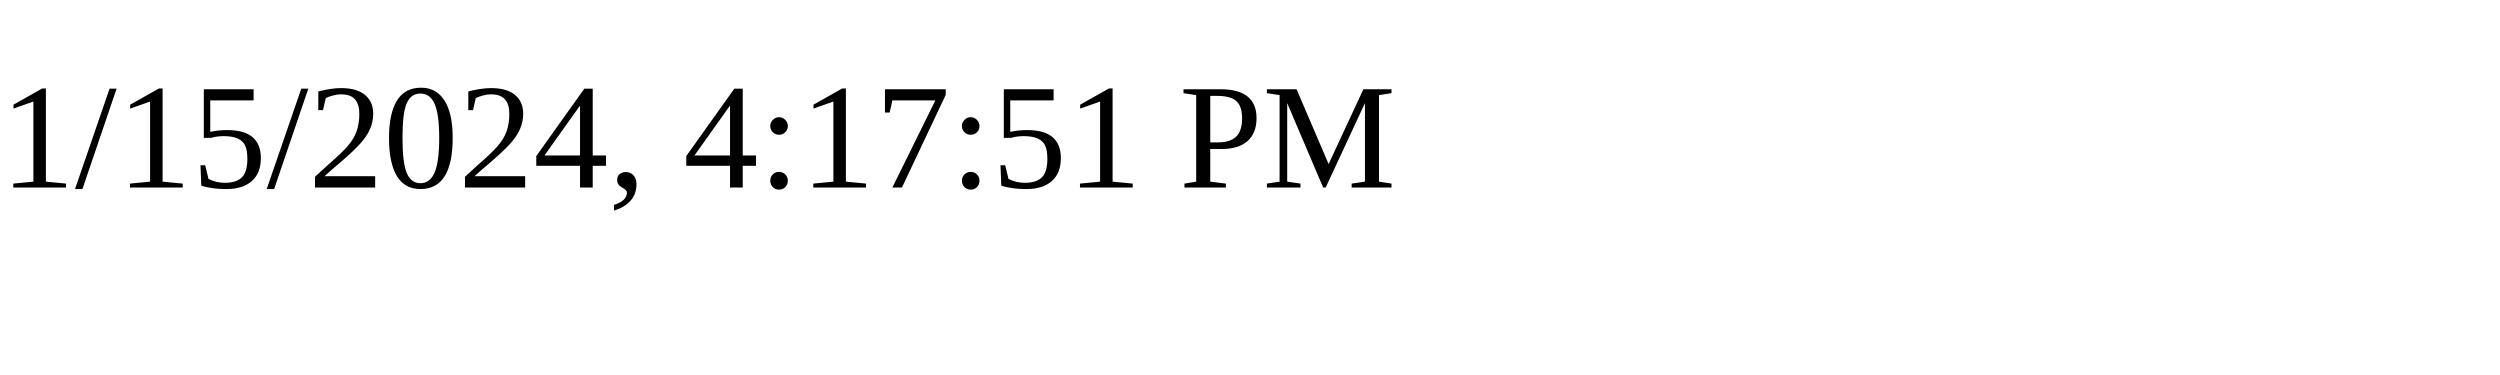
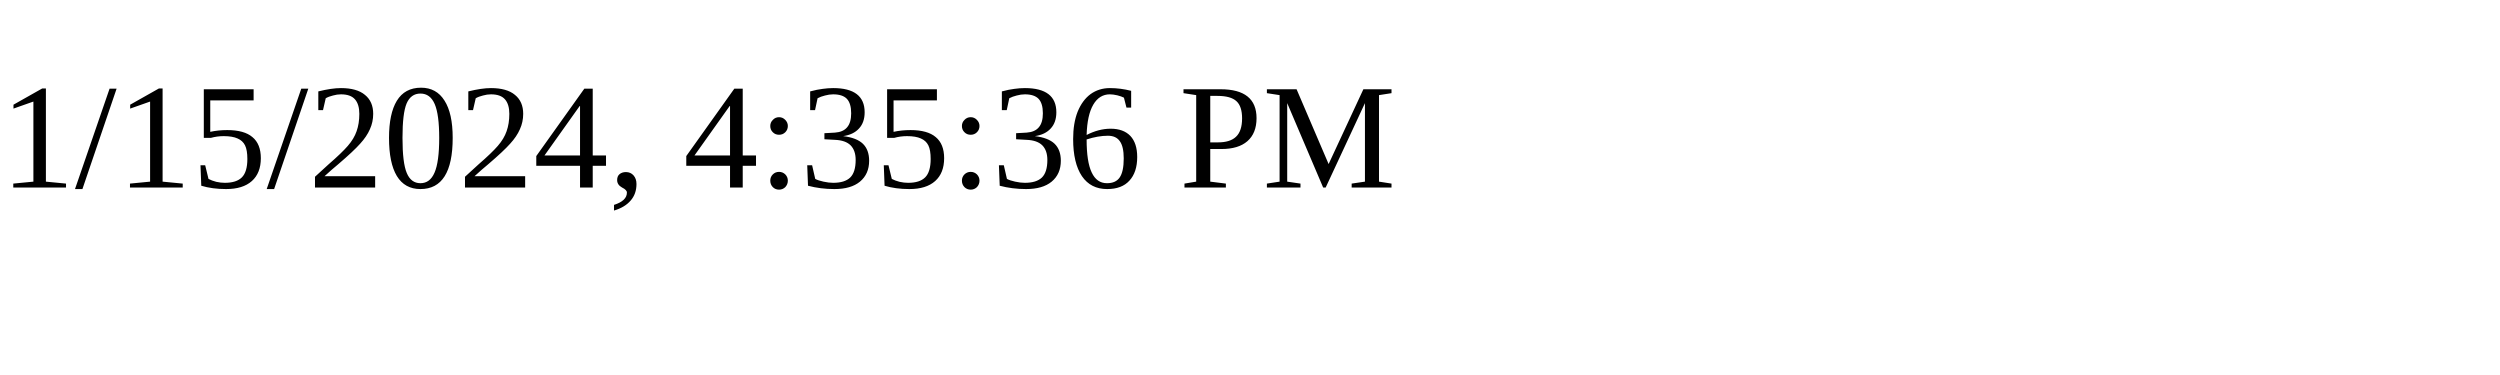
<svg xmlns="http://www.w3.org/2000/svg" height="30" width="200">
-   <text x="0" y="15">1/15/2024, 4:17:51 PM</text>
+   <text x="0" y="15">1/15/2024, 4:35:36 PM</text>
</svg>
